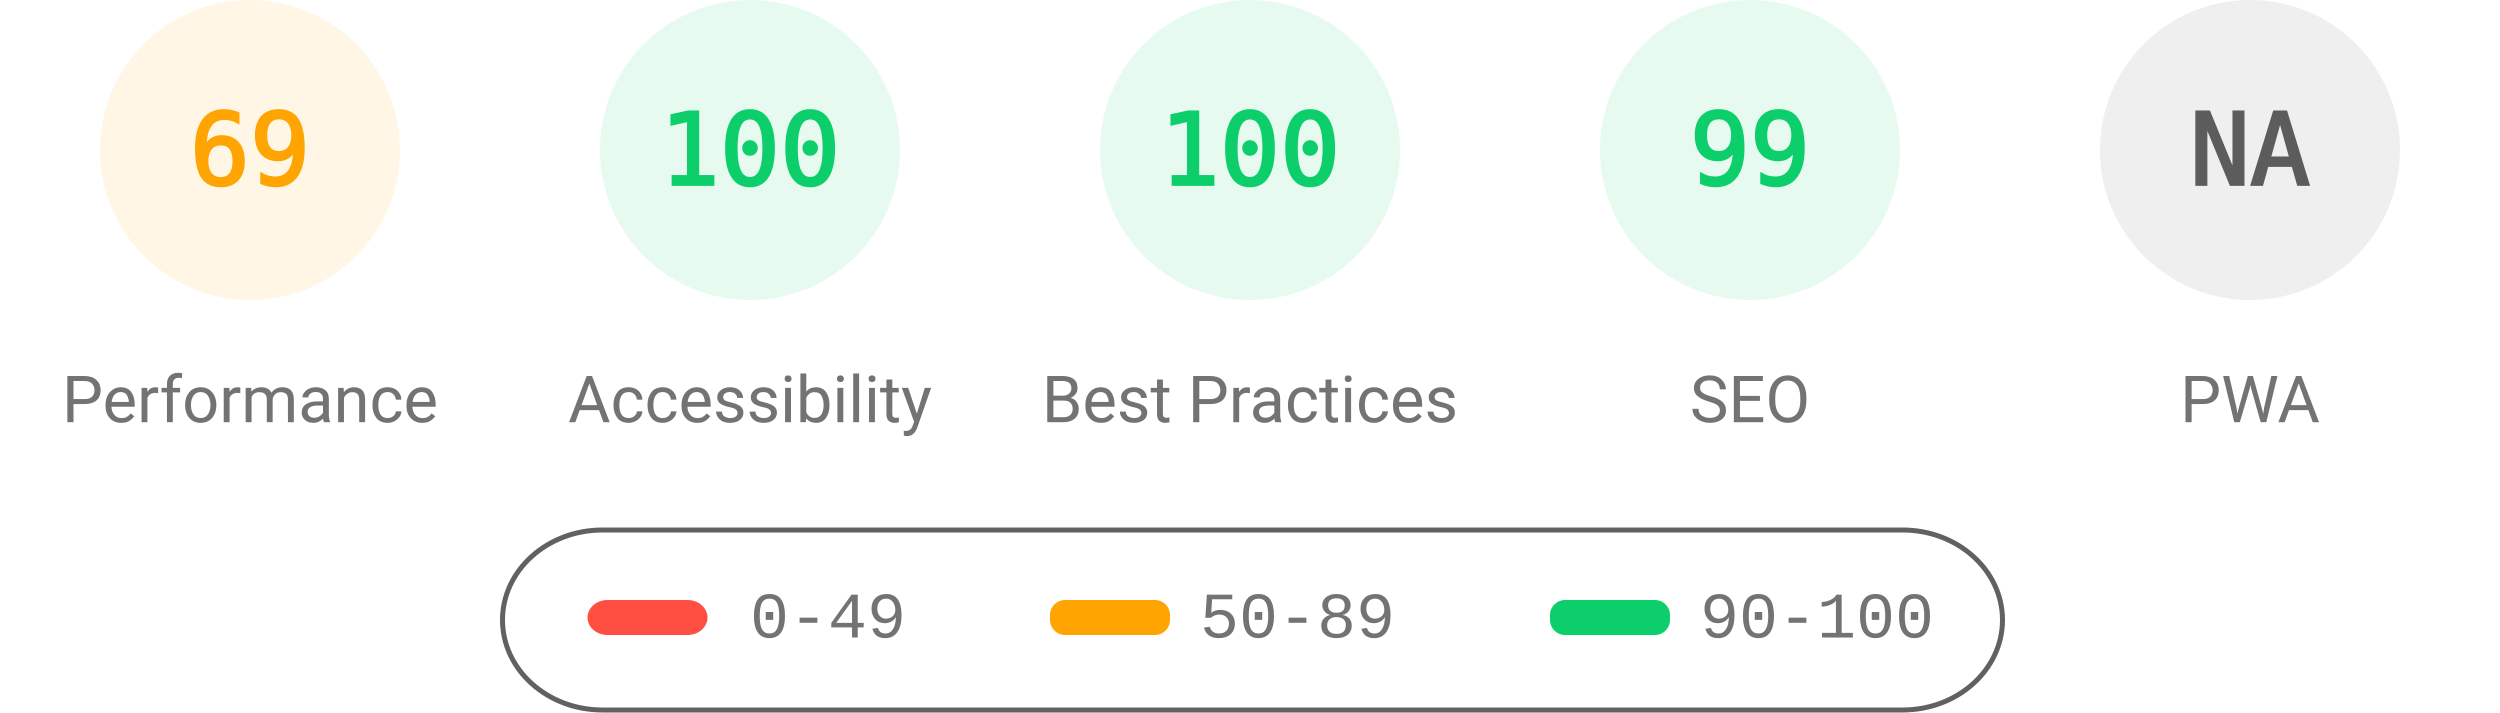
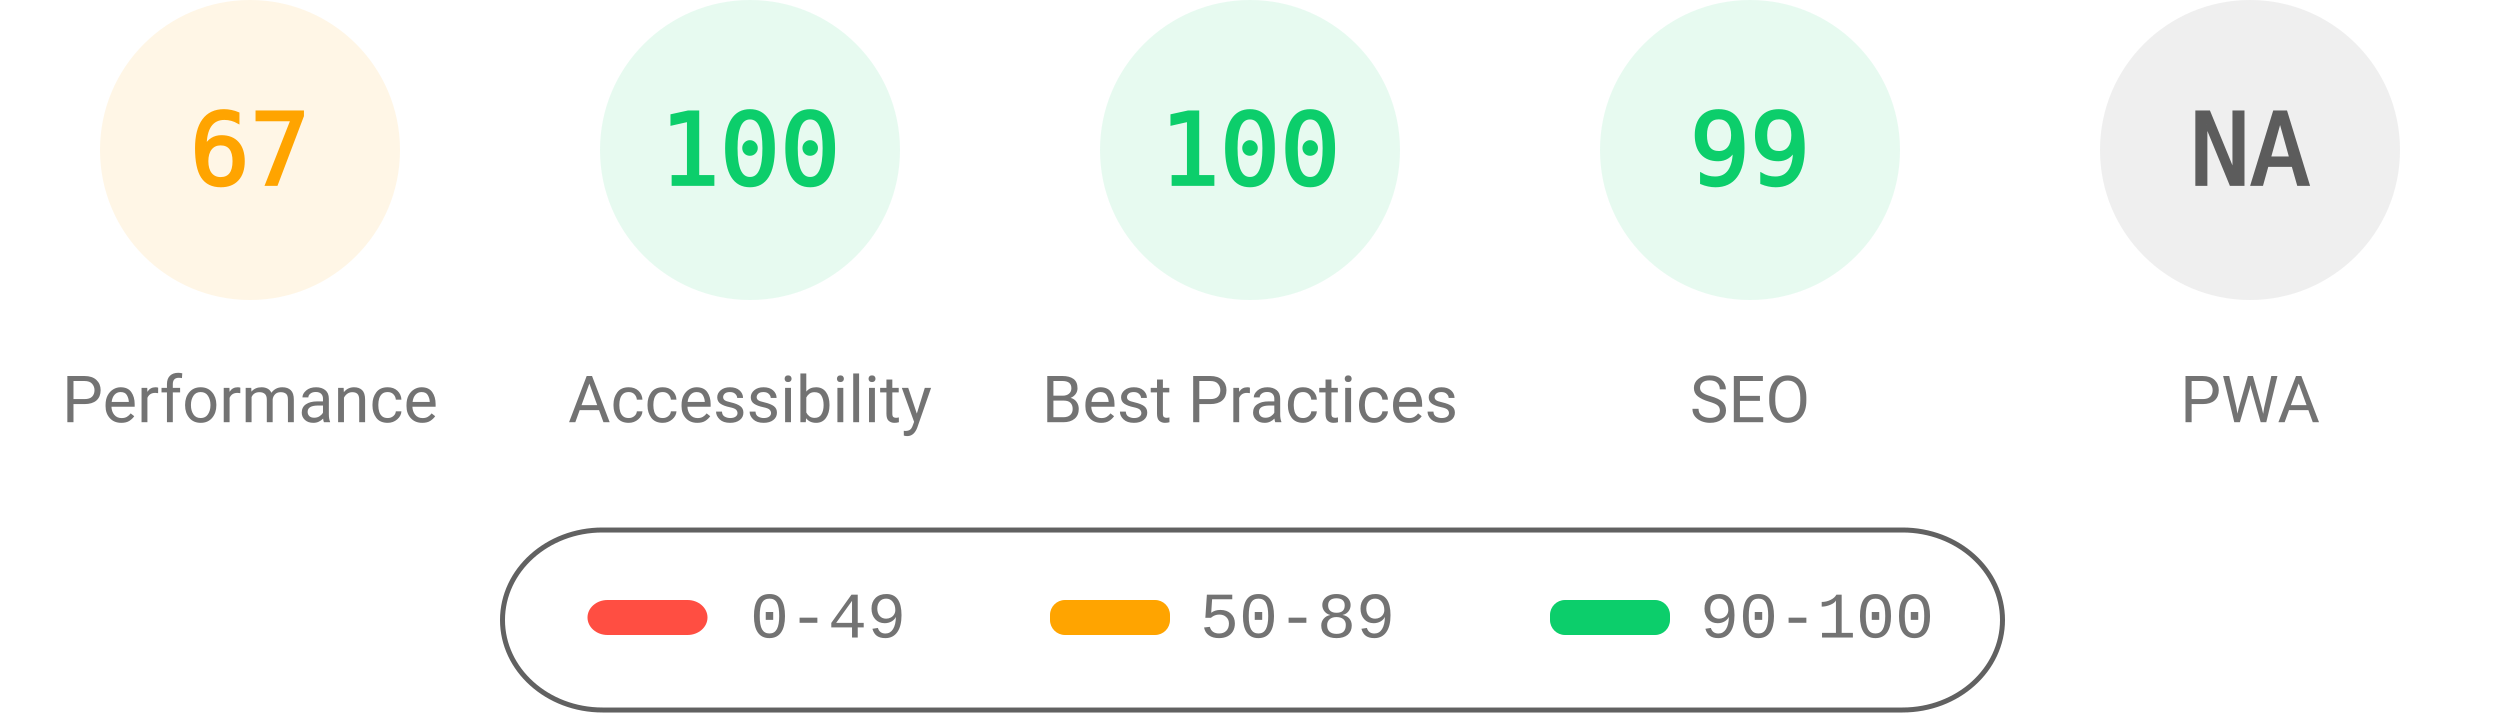
<svg xmlns="http://www.w3.org/2000/svg" fill="none" width="1000" height="285">
  <style>.gauge-base{opacity:.1}.gauge-arc{fill:none;animation-delay:250ms;stroke-linecap:round;transform:rotate(-90deg);transform-origin:100px 60px;animation:load-gauge 1s ease forwards}.guage-text{font-size:40px;font-family:monospace;text-align:center}.guage-red{color:#ff4e42;fill:#ff4e42;stroke:#ff4e42}.guage-orange{color:#ffa400;fill:#ffa400;stroke:#ffa400}.guage-green{color:#0cce6b;fill:#0cce6b;stroke:#0cce6b}.guage-undefined{color:#5c5c5c;fill:#5c5c5c;stroke:#5c5c5c}.guage-title{color:#737373;fill:#737373;stroke:none;font-size:26px;line-height:26px;font-family:Roboto,Halvetica,Arial,sans-serif}@keyframes load-gauge{from{stroke-dasharray:0 352.858}}</style>
  <svg class="guage-div guage-perf guage-orange" viewBox="0 0 200 200" width="200" height="200">
    <circle class="gauge-base" r="56" cx="100" cy="60" stroke-width="8" />
-     <circle class="gauge-arc guage-arc-1" r="56" cx="100" cy="60" stroke-width="8" style="stroke-dasharray:242.782,351.858" />
-     <text class="guage-text" x="100" y="60" alignment-baseline="central" dominant-baseline="central" text-anchor="middle">69</text>
+     <circle class="gauge-arc guage-arc-1" r="56" cx="100" cy="60" stroke-width="8" style="stroke-dasharray:235.745,351.858" />
+     <text class="guage-text" x="100" y="60" alignment-baseline="central" dominant-baseline="central" text-anchor="middle">67</text>
    <text class="guage-title" x="100" y="160" alignment-baseline="central" dominant-baseline="central" text-anchor="middle">Performance</text>
  </svg>
  <svg class="guage-div guage-acc guage-green" viewBox="0 0 200 200" width="200" height="200" x="200">
    <circle class="gauge-base" r="56" cx="100" cy="60" stroke-width="8" />
    <circle class="gauge-arc guage-arc-2" r="56" cx="100" cy="60" stroke-width="8" style="stroke-dasharray:351.858,351.858" />
    <text class="guage-text" x="100" y="60" alignment-baseline="central" dominant-baseline="central" text-anchor="middle">100</text>
    <text class="guage-title" x="100" y="160" alignment-baseline="central" dominant-baseline="central" text-anchor="middle">Accessibility</text>
  </svg>
  <svg class="guage-div guage-best guage-green" viewBox="0 0 200 200" width="200" height="200" x="400">
    <circle class="gauge-base" r="56" cx="100" cy="60" stroke-width="8" />
    <circle class="gauge-arc guage-arc-3" r="56" cx="100" cy="60" stroke-width="8" style="stroke-dasharray:351.858,351.858" />
    <text class="guage-text" x="100" y="60" alignment-baseline="central" dominant-baseline="central" text-anchor="middle">100</text>
    <text class="guage-title" x="100" y="160" alignment-baseline="central" dominant-baseline="central" text-anchor="middle">Best Practices</text>
  </svg>
  <svg class="guage-div guage-seo guage-green" viewBox="0 0 200 200" width="200" height="200" x="600">
    <circle class="gauge-base" r="56" cx="100" cy="60" stroke-width="8" />
    <circle class="gauge-arc guage-arc-4" r="56" cx="100" cy="60" stroke-width="8" style="stroke-dasharray:348.339,351.858" />
    <text class="guage-text" x="100" y="60" alignment-baseline="central" dominant-baseline="central" text-anchor="middle">99</text>
    <text class="guage-title" x="100" y="160" alignment-baseline="central" dominant-baseline="central" text-anchor="middle">SEO</text>
  </svg>
  <svg class="guage-div guage-pwa guage-undefined" viewBox="0 0 200 200" width="200" height="200" x="800">
    <circle class="gauge-base" r="56" cx="100" cy="60" stroke-width="8" />
    <circle class="gauge-arc guage-arc-4" r="56" cx="100" cy="60" stroke-width="8" style="stroke-dasharray:351.858,351.858" />
    <text class="guage-text" x="100" y="60" alignment-baseline="central" dominant-baseline="central" text-anchor="middle">NA</text>
    <text class="guage-title" x="100" y="160" alignment-baseline="central" dominant-baseline="central" text-anchor="middle">PWA</text>
  </svg>
  <svg width="604" height="76" x="200" y="210">
    <path fill="none" id="canvas_background" d="M-1-1h604v80H-1z" />
    <rect fill-opacity="0" stroke="#616161" stroke-width="2" rx="40" id="svg_2" height="72" width="600" y="2" x="1" fill="#000" />
    <rect stroke="#000" rx="8" id="svg_3" height="14" width="48" y="30" x="35" stroke-opacity="null" stroke-width="0" fill="#ff4e42" />
    <rect stroke="#000" rx="6" id="svg_4" height="14" width="48" y="30" x="220" stroke-opacity="null" stroke-width="0" fill="#ffa400" />
    <rect stroke="#000" rx="6" id="svg_5" height="14" width="48" y="30" x="420" stroke-opacity="null" stroke-width="0" fill="#0cce6b" />
    <text xml:space="preserve" text-anchor="start" font-family="'Courier New', Courier, monospace" font-size="26" id="svg_6" y="45" x="100" stroke-opacity="null" stroke-width="0" stroke="#000" fill="#737373">0-49</text>
    <text xml:space="preserve" text-anchor="start" font-family="'Courier New', Courier, monospace" font-size="26" id="svg_7" y="45" x="280" stroke-opacity="null" stroke-width="0" stroke="#000" fill="#737373">50-89</text>
    <text xml:space="preserve" text-anchor="start" font-family="'Courier New', Courier, monospace" font-size="26" id="svg_8" y="45" x="480" stroke-opacity="null" stroke-width="0" stroke="#000" fill="#737373">90-100</text>
  </svg>
</svg>
